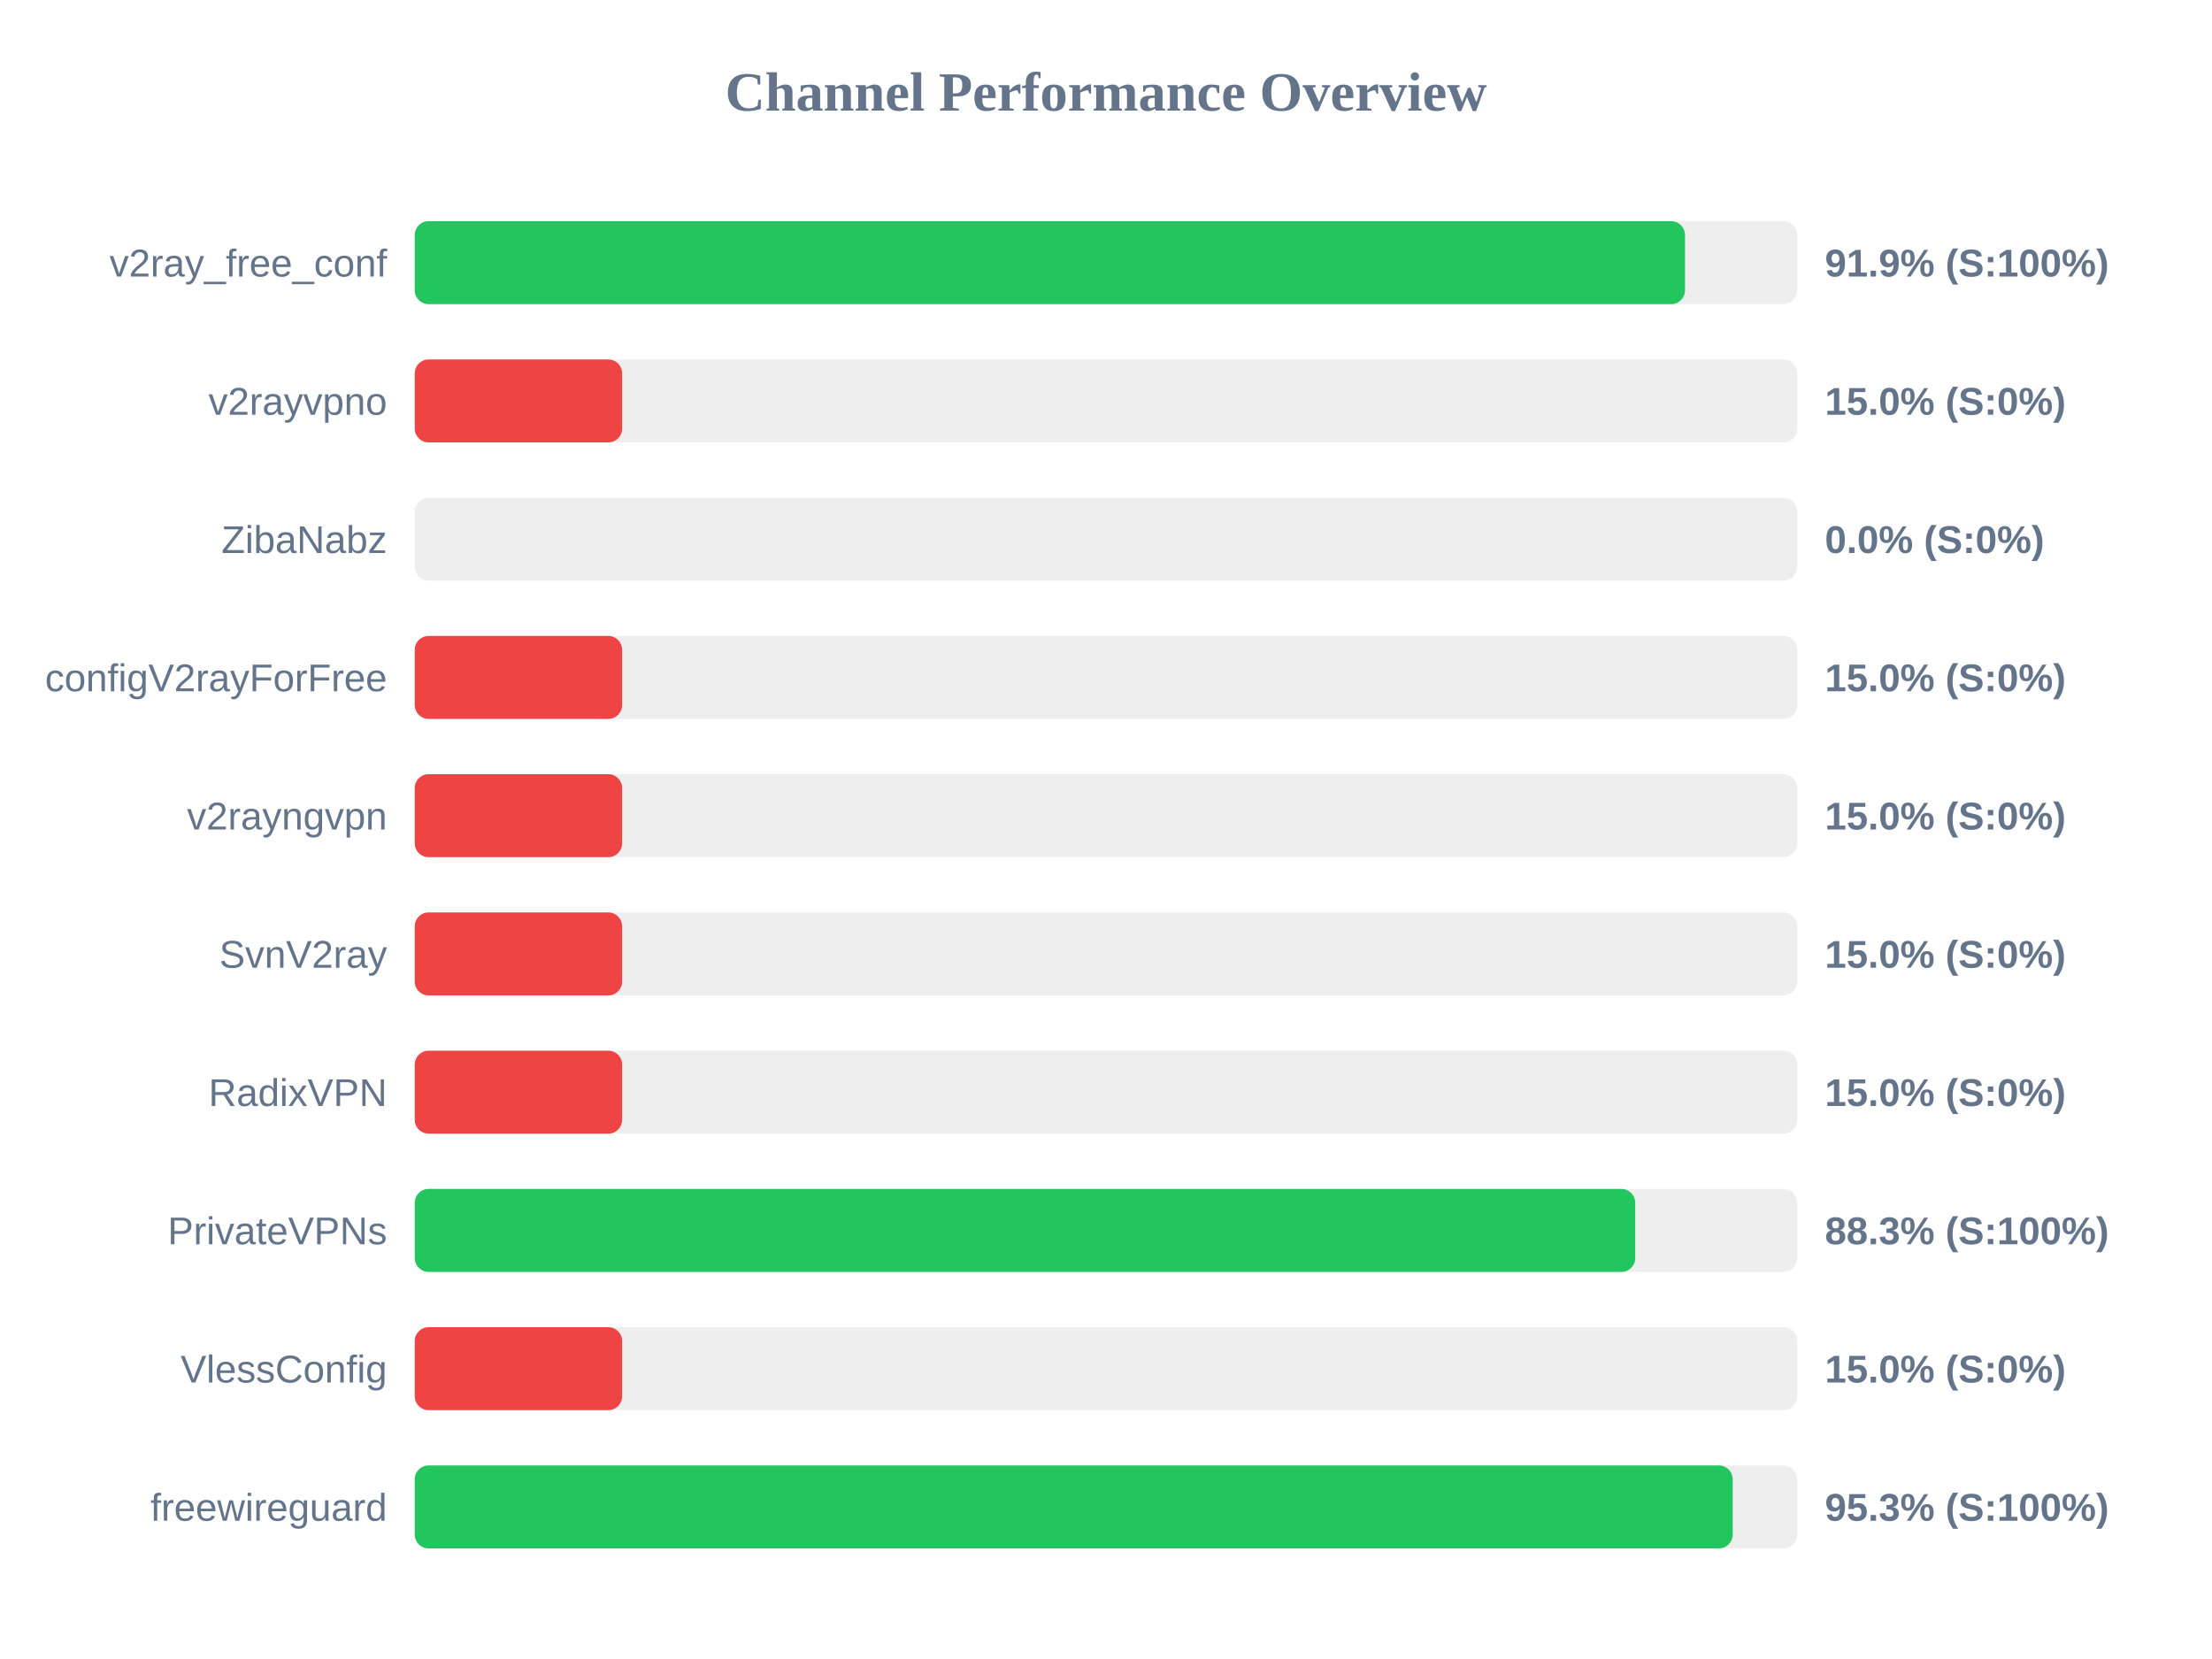
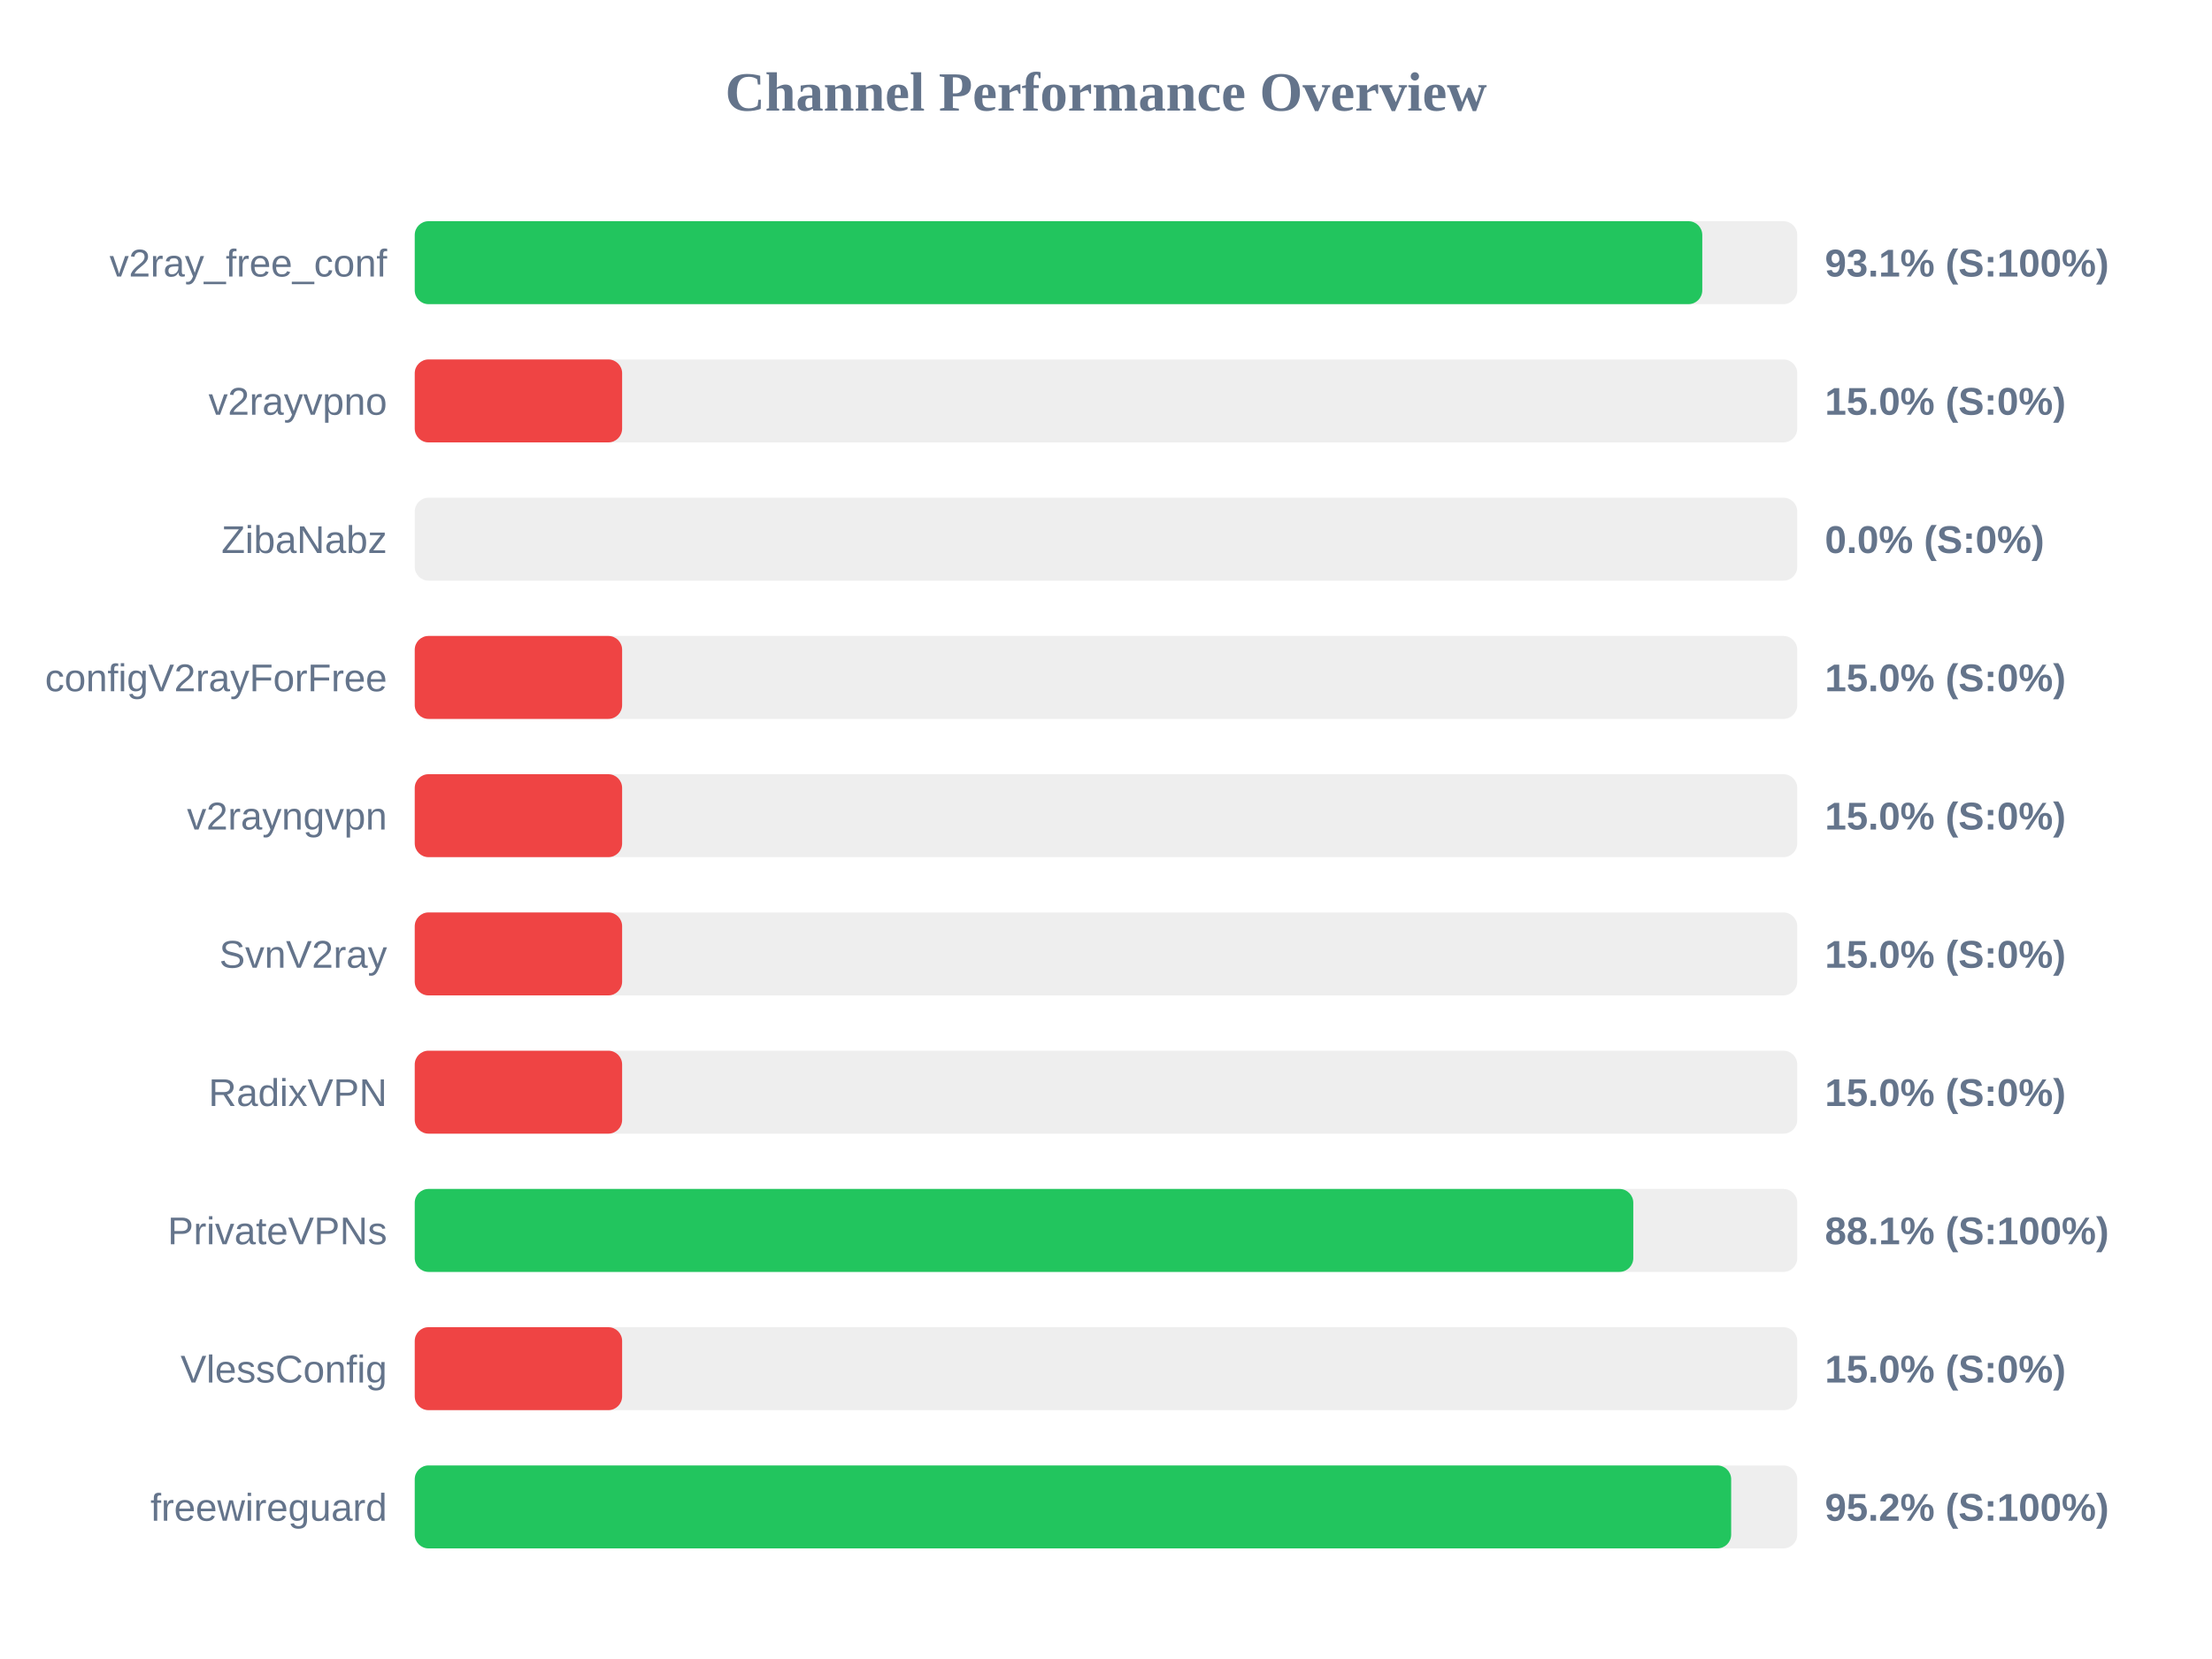
<svg xmlns="http://www.w3.org/2000/svg" width="800" height="600" version="1.1">
  <style>
        .row { font: 14px Arial; fill: #64748b; }
        .score { font: bold 14px Arial; fill: #64748b; }
    </style>
  <text x="400" y="40" text-anchor="middle" font-size="20px" font-weight="bold" fill="#64748b">Channel Performance Overview</text>
  <rect x="150" y="80" width="500" height="30" fill="#eee" rx="5" />
-   <rect x="150" y="80" width="459.4" height="30" fill="#22c55e" rx="5" />
+   <rect x="150" y="80" width="465.65" height="30" fill="#22c55e" rx="5" />
  <text x="140" y="100" text-anchor="end" class="row">v2ray_free_conf</text>
-   <text x="660" y="100" text-anchor="start" class="score">91.9% (S:100%)</text>
+   <text x="660" y="100" text-anchor="start" class="score">93.1% (S:100%)</text>
  <rect x="150" y="130" width="500" height="30" fill="#eee" rx="5" />
  <rect x="150" y="130" width="75.0" height="30" fill="#ef4444" rx="5" />
  <text x="140" y="150" text-anchor="end" class="row">v2rayvpno</text>
  <text x="660" y="150" text-anchor="start" class="score">15.0% (S:0%)</text>
  <rect x="150" y="180" width="500" height="30" fill="#eee" rx="5" />
  <rect x="150" y="180" width="0.0" height="30" fill="#ef4444" rx="5" />
  <text x="140" y="200" text-anchor="end" class="row">ZibaNabz</text>
  <text x="660" y="200" text-anchor="start" class="score">0.0% (S:0%)</text>
  <rect x="150" y="230" width="500" height="30" fill="#eee" rx="5" />
  <rect x="150" y="230" width="75.0" height="30" fill="#ef4444" rx="5" />
  <text x="140" y="250" text-anchor="end" class="row">configV2rayForFree</text>
  <text x="660" y="250" text-anchor="start" class="score">15.0% (S:0%)</text>
  <rect x="150" y="280" width="500" height="30" fill="#eee" rx="5" />
  <rect x="150" y="280" width="75.0" height="30" fill="#ef4444" rx="5" />
  <text x="140" y="300" text-anchor="end" class="row">v2rayngvpn</text>
  <text x="660" y="300" text-anchor="start" class="score">15.0% (S:0%)</text>
  <rect x="150" y="330" width="500" height="30" fill="#eee" rx="5" />
  <rect x="150" y="330" width="75.0" height="30" fill="#ef4444" rx="5" />
  <text x="140" y="350" text-anchor="end" class="row">SvnV2ray</text>
  <text x="660" y="350" text-anchor="start" class="score">15.0% (S:0%)</text>
  <rect x="150" y="380" width="500" height="30" fill="#eee" rx="5" />
  <rect x="150" y="380" width="75.0" height="30" fill="#ef4444" rx="5" />
  <text x="140" y="400" text-anchor="end" class="row">RadixVPN</text>
  <text x="660" y="400" text-anchor="start" class="score">15.0% (S:0%)</text>
  <rect x="150" y="430" width="500" height="30" fill="#eee" rx="5" />
-   <rect x="150" y="430" width="441.4" height="30" fill="#22c55e" rx="5" />
+   <rect x="150" y="430" width="440.7" height="30" fill="#22c55e" rx="5" />
  <text x="140" y="450" text-anchor="end" class="row">PrivateVPNs</text>
-   <text x="660" y="450" text-anchor="start" class="score">88.3% (S:100%)</text>
+   <text x="660" y="450" text-anchor="start" class="score">88.1% (S:100%)</text>
  <rect x="150" y="480" width="500" height="30" fill="#eee" rx="5" />
  <rect x="150" y="480" width="75.0" height="30" fill="#ef4444" rx="5" />
  <text x="140" y="500" text-anchor="end" class="row">VlessConfig</text>
  <text x="660" y="500" text-anchor="start" class="score">15.0% (S:0%)</text>
  <rect x="150" y="530" width="500" height="30" fill="#eee" rx="5" />
-   <rect x="150" y="530" width="476.65" height="30" fill="#22c55e" rx="5" />
+   <rect x="150" y="530" width="476.1" height="30" fill="#22c55e" rx="5" />
  <text x="140" y="550" text-anchor="end" class="row">freewireguard</text>
-   <text x="660" y="550" text-anchor="start" class="score">95.3% (S:100%)</text>
+   <text x="660" y="550" text-anchor="start" class="score">95.2% (S:100%)</text>
</svg>
